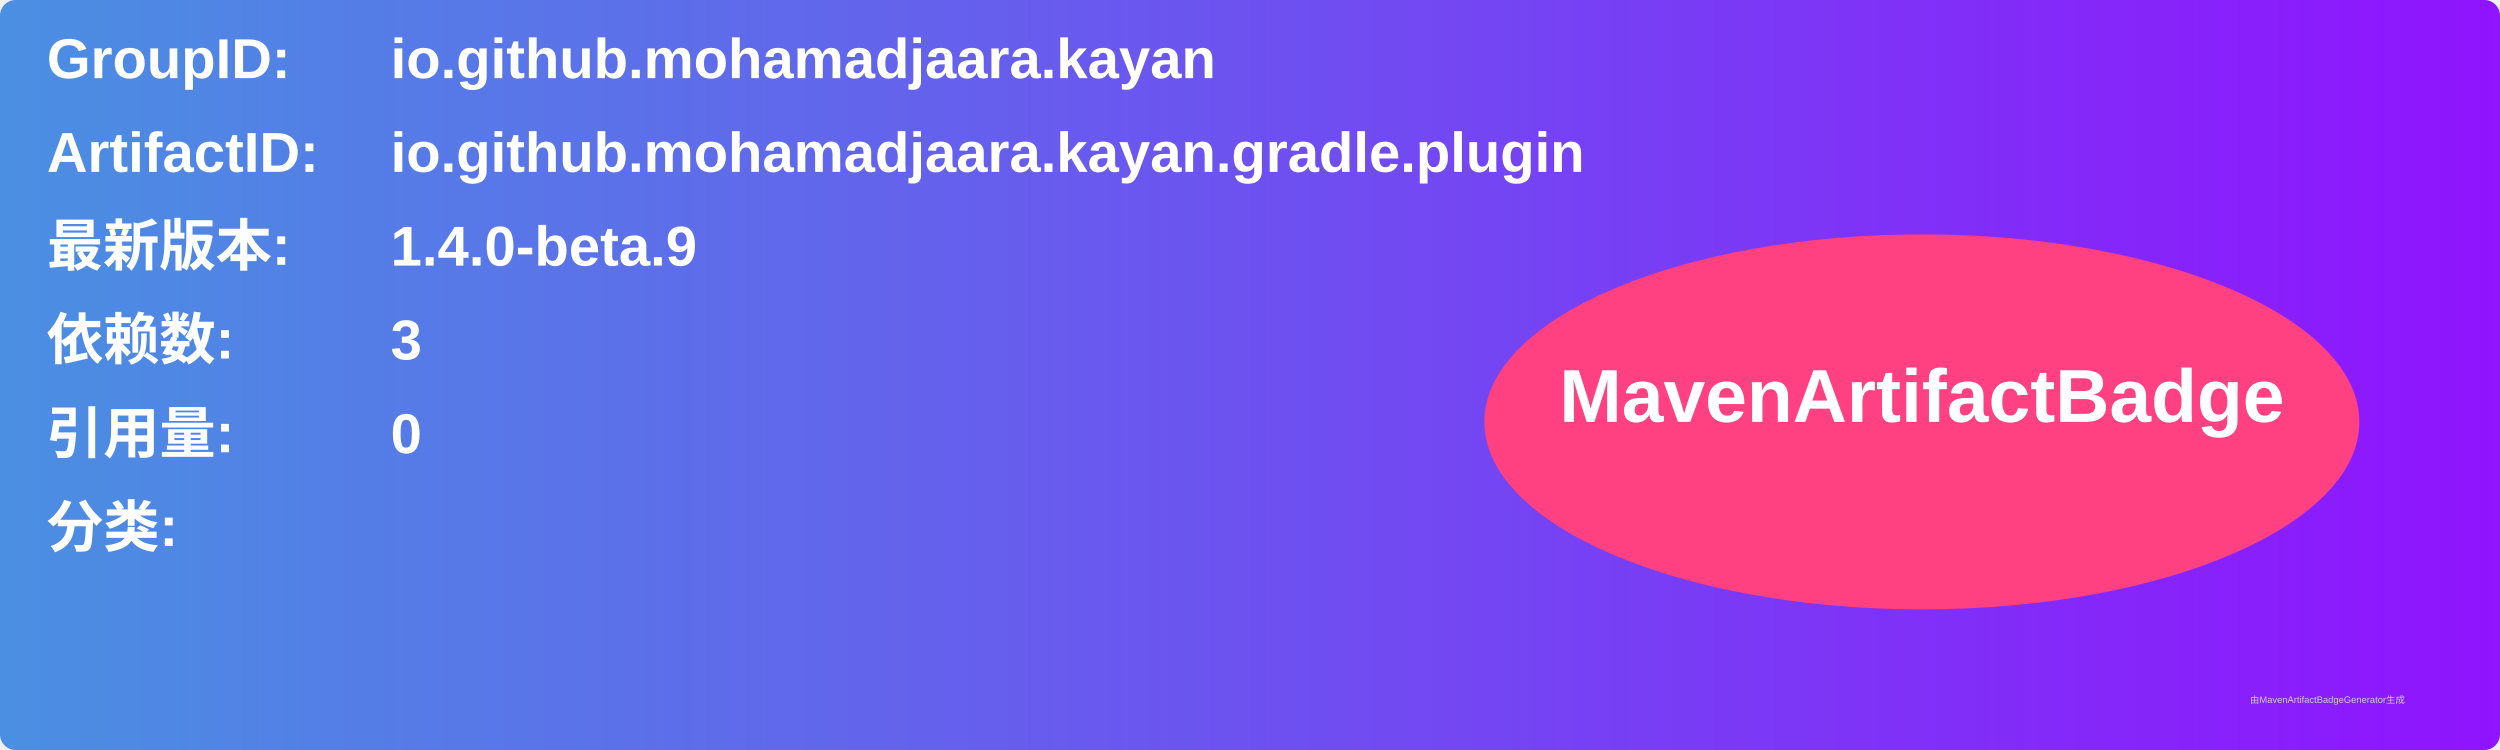
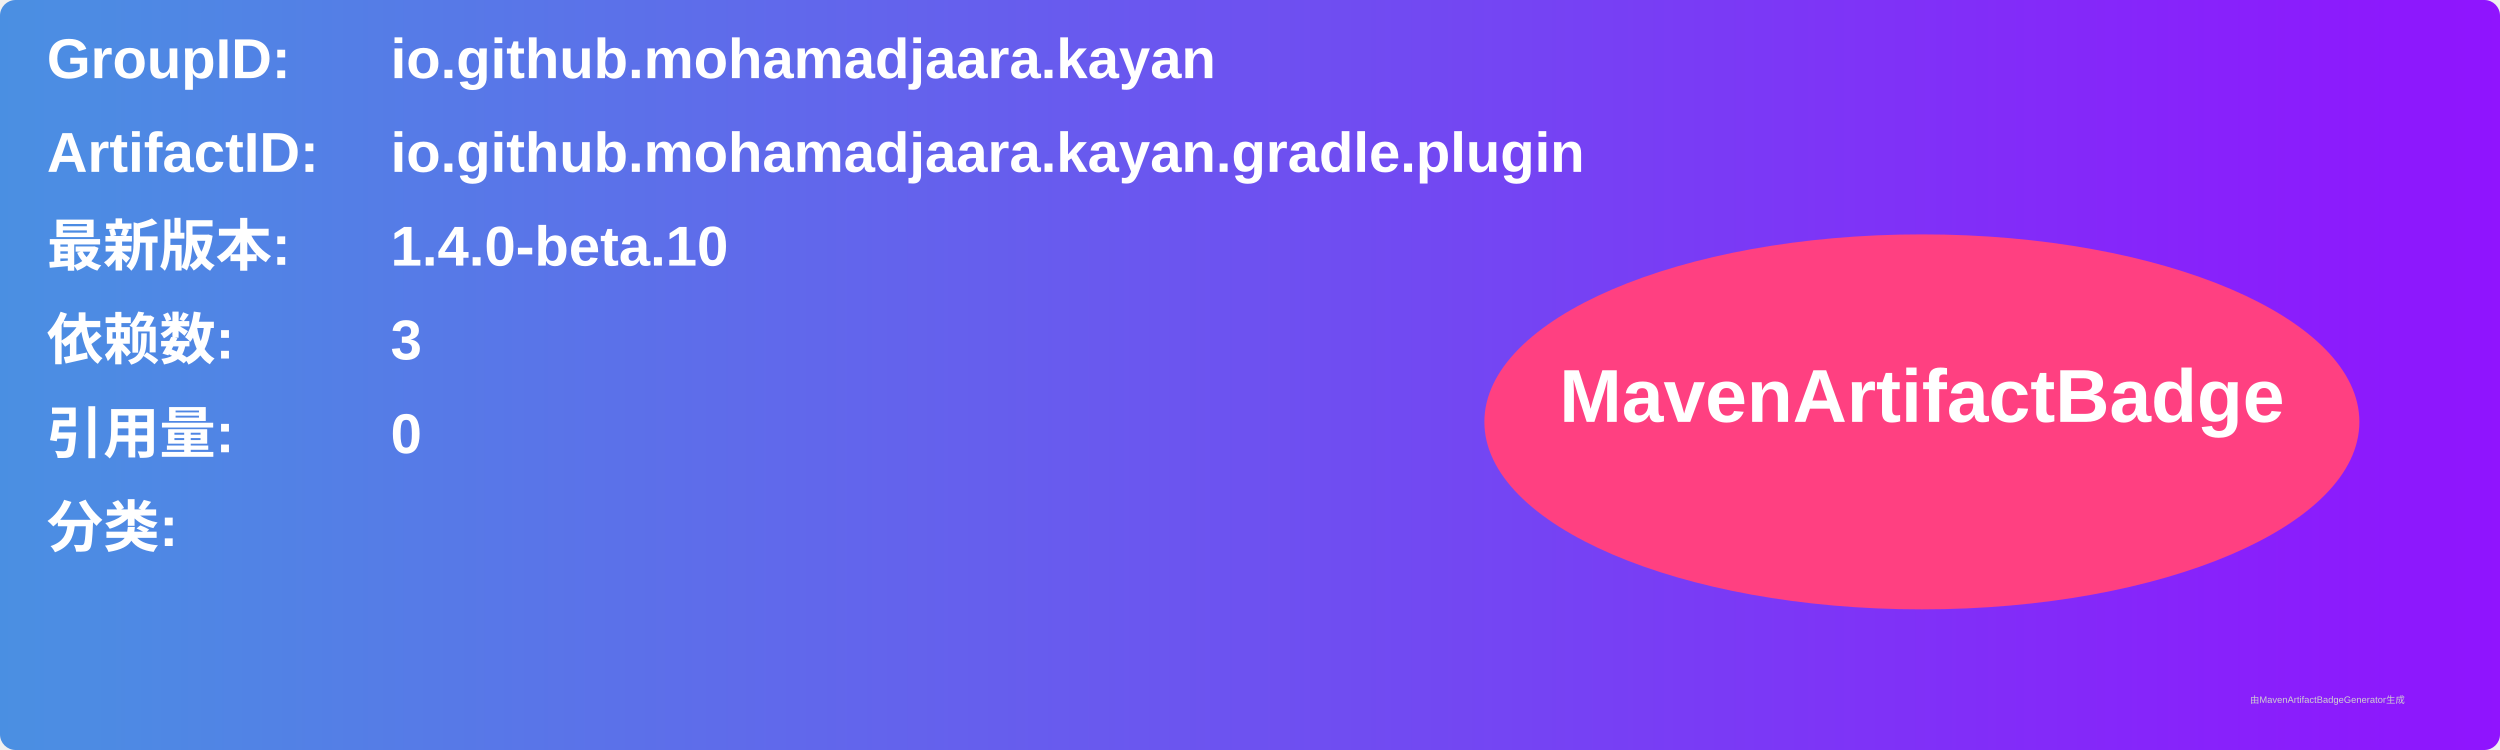
<svg xmlns="http://www.w3.org/2000/svg" width="800" height="240" viewBox="0 0 800 240">
  <linearGradient id="grad" x1="0%" y1="0%" x2="100%" y2="0%">
    <stop offset="0%" stop-color="#4a90e2" />
    <stop offset="100%" stop-color="#9013fe" />
  </linearGradient>
  <rect width="100%" height="100%" rx="5" ry="5" fill="url(#grad)" />
  <g transform="translate(15, 15)">
    <text x="0" y="10" font-family="Arial" font-size="18" fill="white" font-weight="bold" width="260">GroupID:</text>
    <text x="110" y="10" font-family="Arial" font-size="18" fill="white" font-weight="bold" width="460">io.github.mohamadjaara.kayan</text>
    <text x="0" y="40" font-family="Arial" font-size="18" fill="white" font-weight="bold" width="260">ArtifactID:</text>
    <text x="110" y="40" font-family="Arial" font-size="18" fill="white" font-weight="bold" width="460">io.github.mohamadjaara.kayan.gradle.plugin</text>
    <text x="0" y="70" font-family="Arial" font-size="18" fill="white" font-weight="bold">最新版本:</text>
    <text x="110" y="70" font-family="Arial" font-size="18" fill="white" font-weight="bold">
-       <tspan font-weight="bold">1.4.0-beta.9</tspan>
+       <tspan font-weight="bold">1.4.0-beta.10</tspan>
    </text>
    <text x="0" y="100" font-family="Arial" font-size="18" fill="white" font-weight="bold">依赖数: </text>
    <text x="110" y="100" font-family="Arial" font-size="18" fill="white">
      <tspan font-weight="bold">3</tspan>
    </text>
    <text x="0" y="130" font-family="Arial" font-size="18" fill="white" font-weight="bold">引用量: </text>
    <text x="110" y="130" font-family="Arial" font-size="18" fill="white">
      <tspan font-weight="bold">0</tspan>
    </text>
    <text x="0" y="160" font-family="Arial" font-size="18" fill="white" font-weight="bold">分类:</text>
    <text x="10" y="190" font-family="Arial" font-size="10" fill="white">
      <tspan font-weight="bold" />
    </text>
    <ellipse cx="600" cy="120" rx="140" ry="60" fill="#ff4081" />
    <text x="600" y="120" text-anchor="middle" font-family="Arial" font-size="24" fill="white" font-weight="bold">MavenArtifactBadge</text>
  </g>
  <text x="720" y="225" font-family="Arial" font-size="3" fill="#d0d0d0">由MavenArtifactBadgeGenerator生成</text>
</svg>
